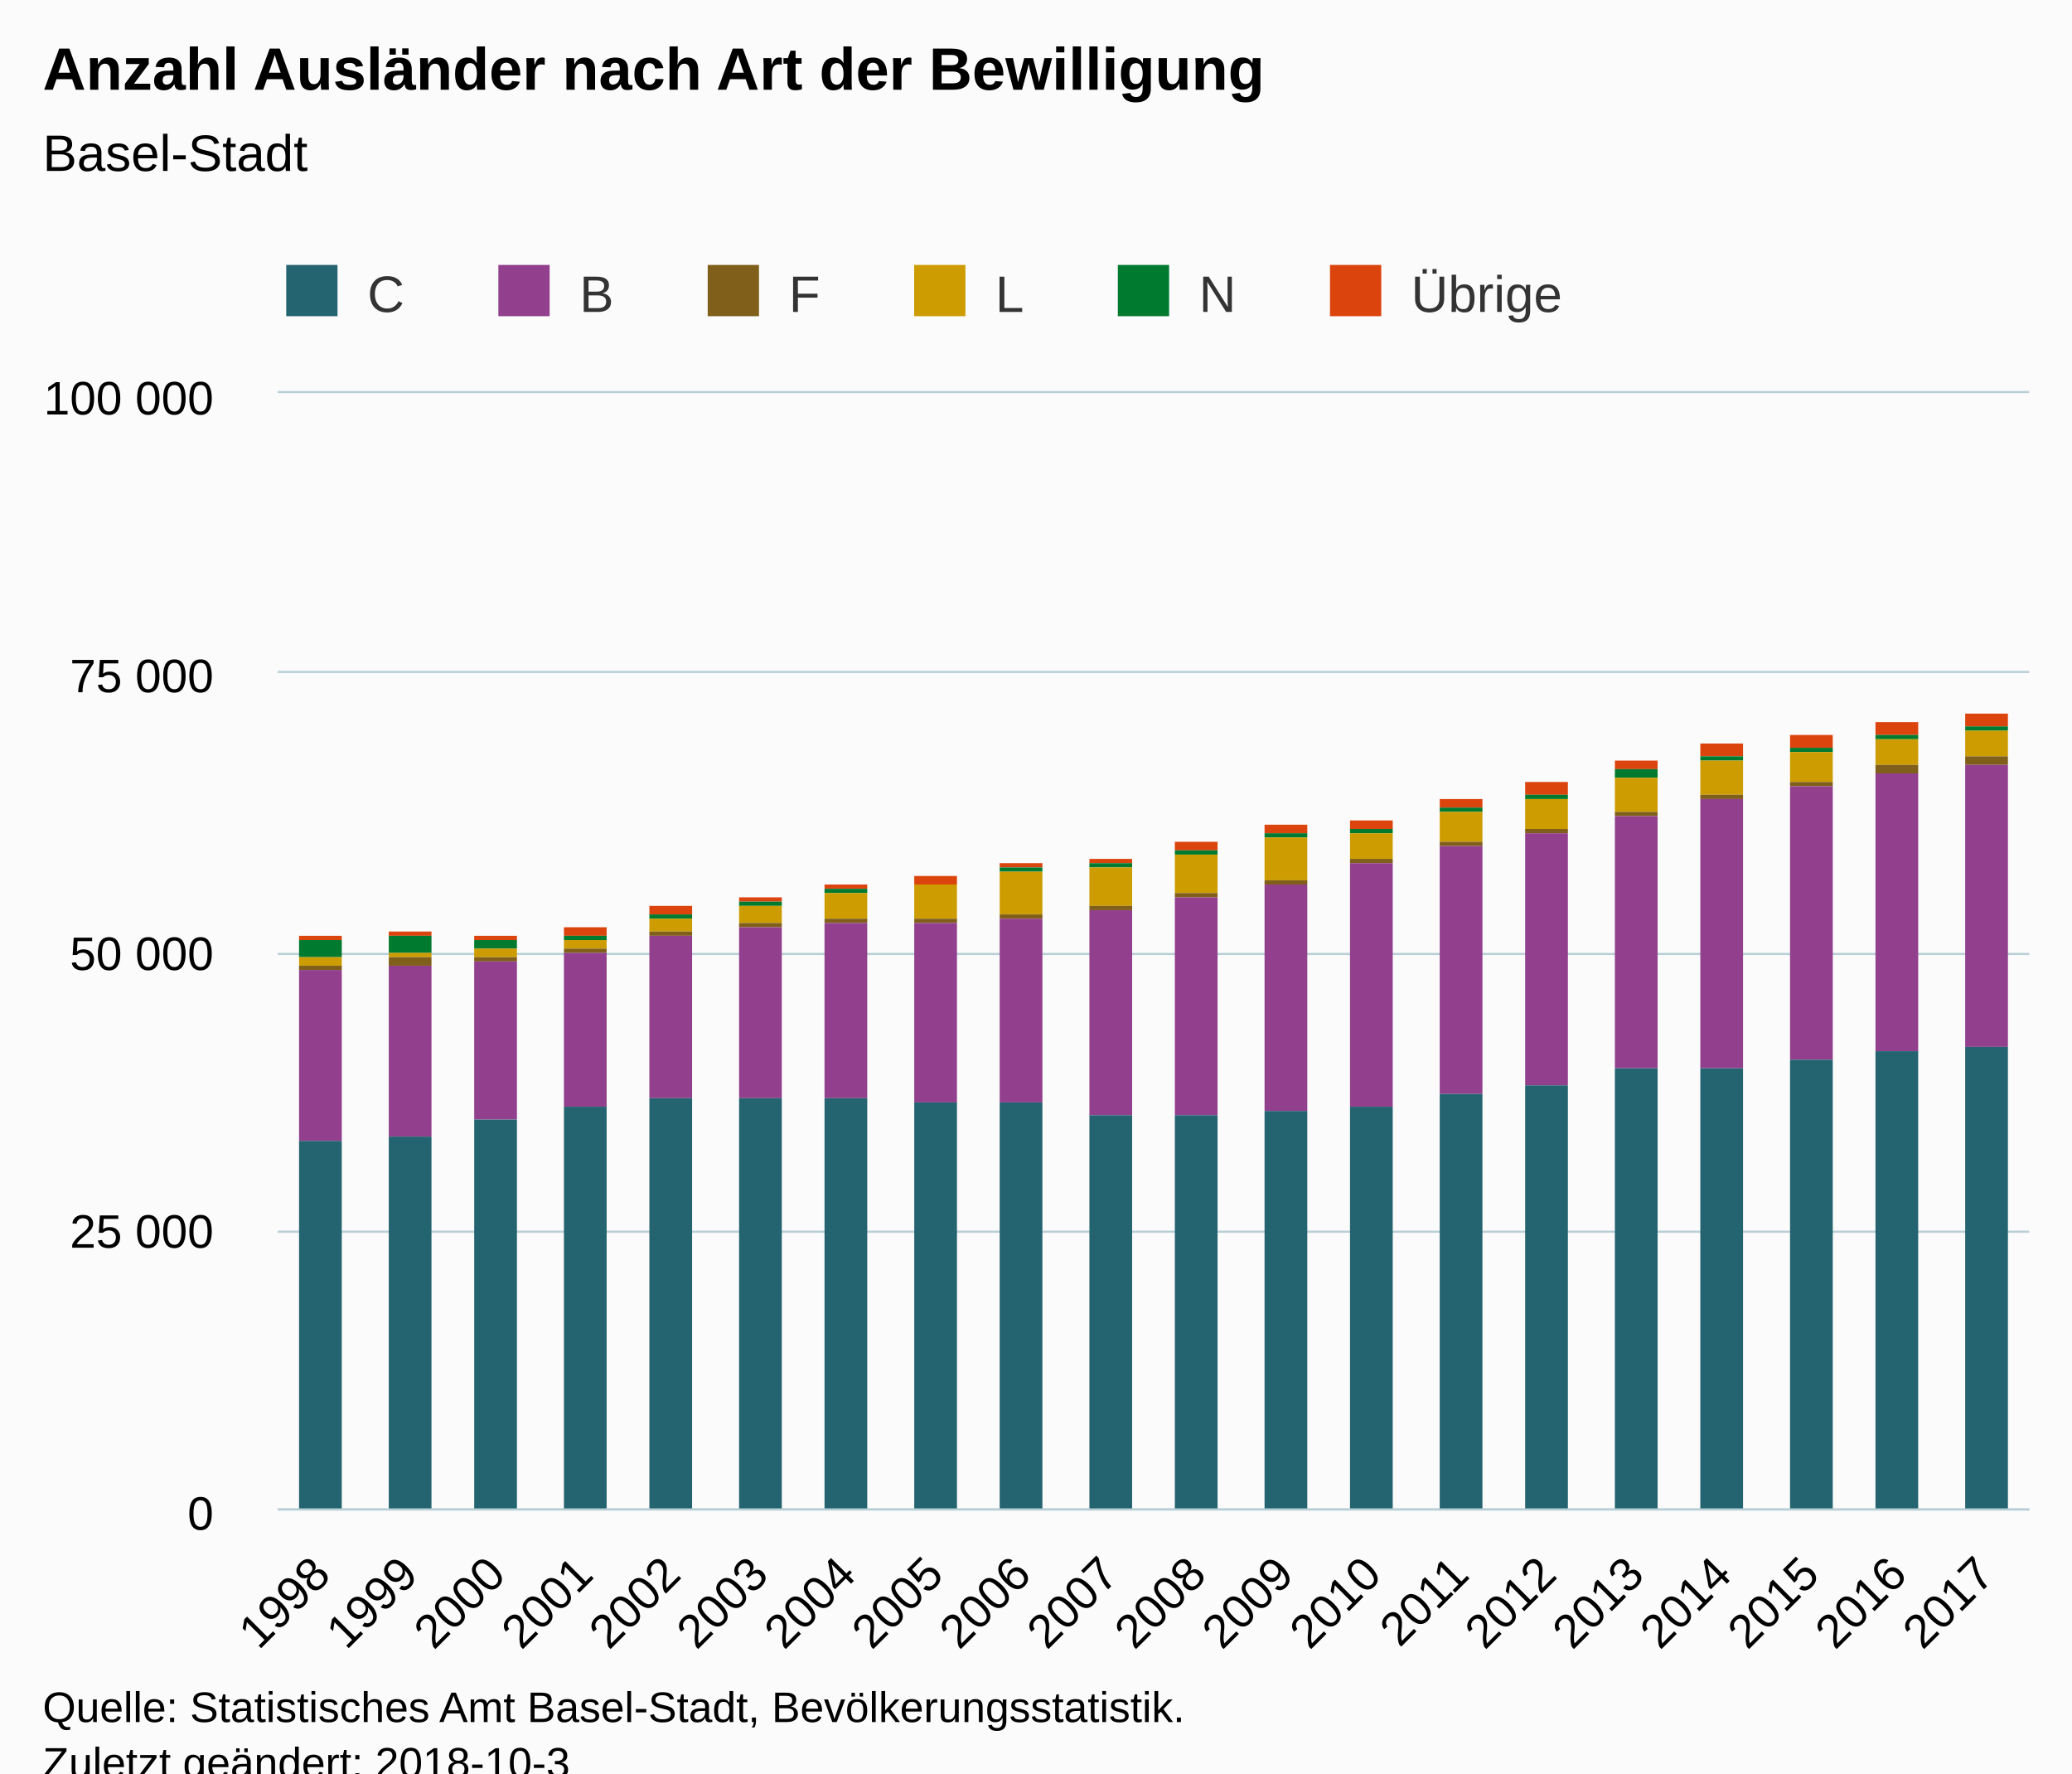
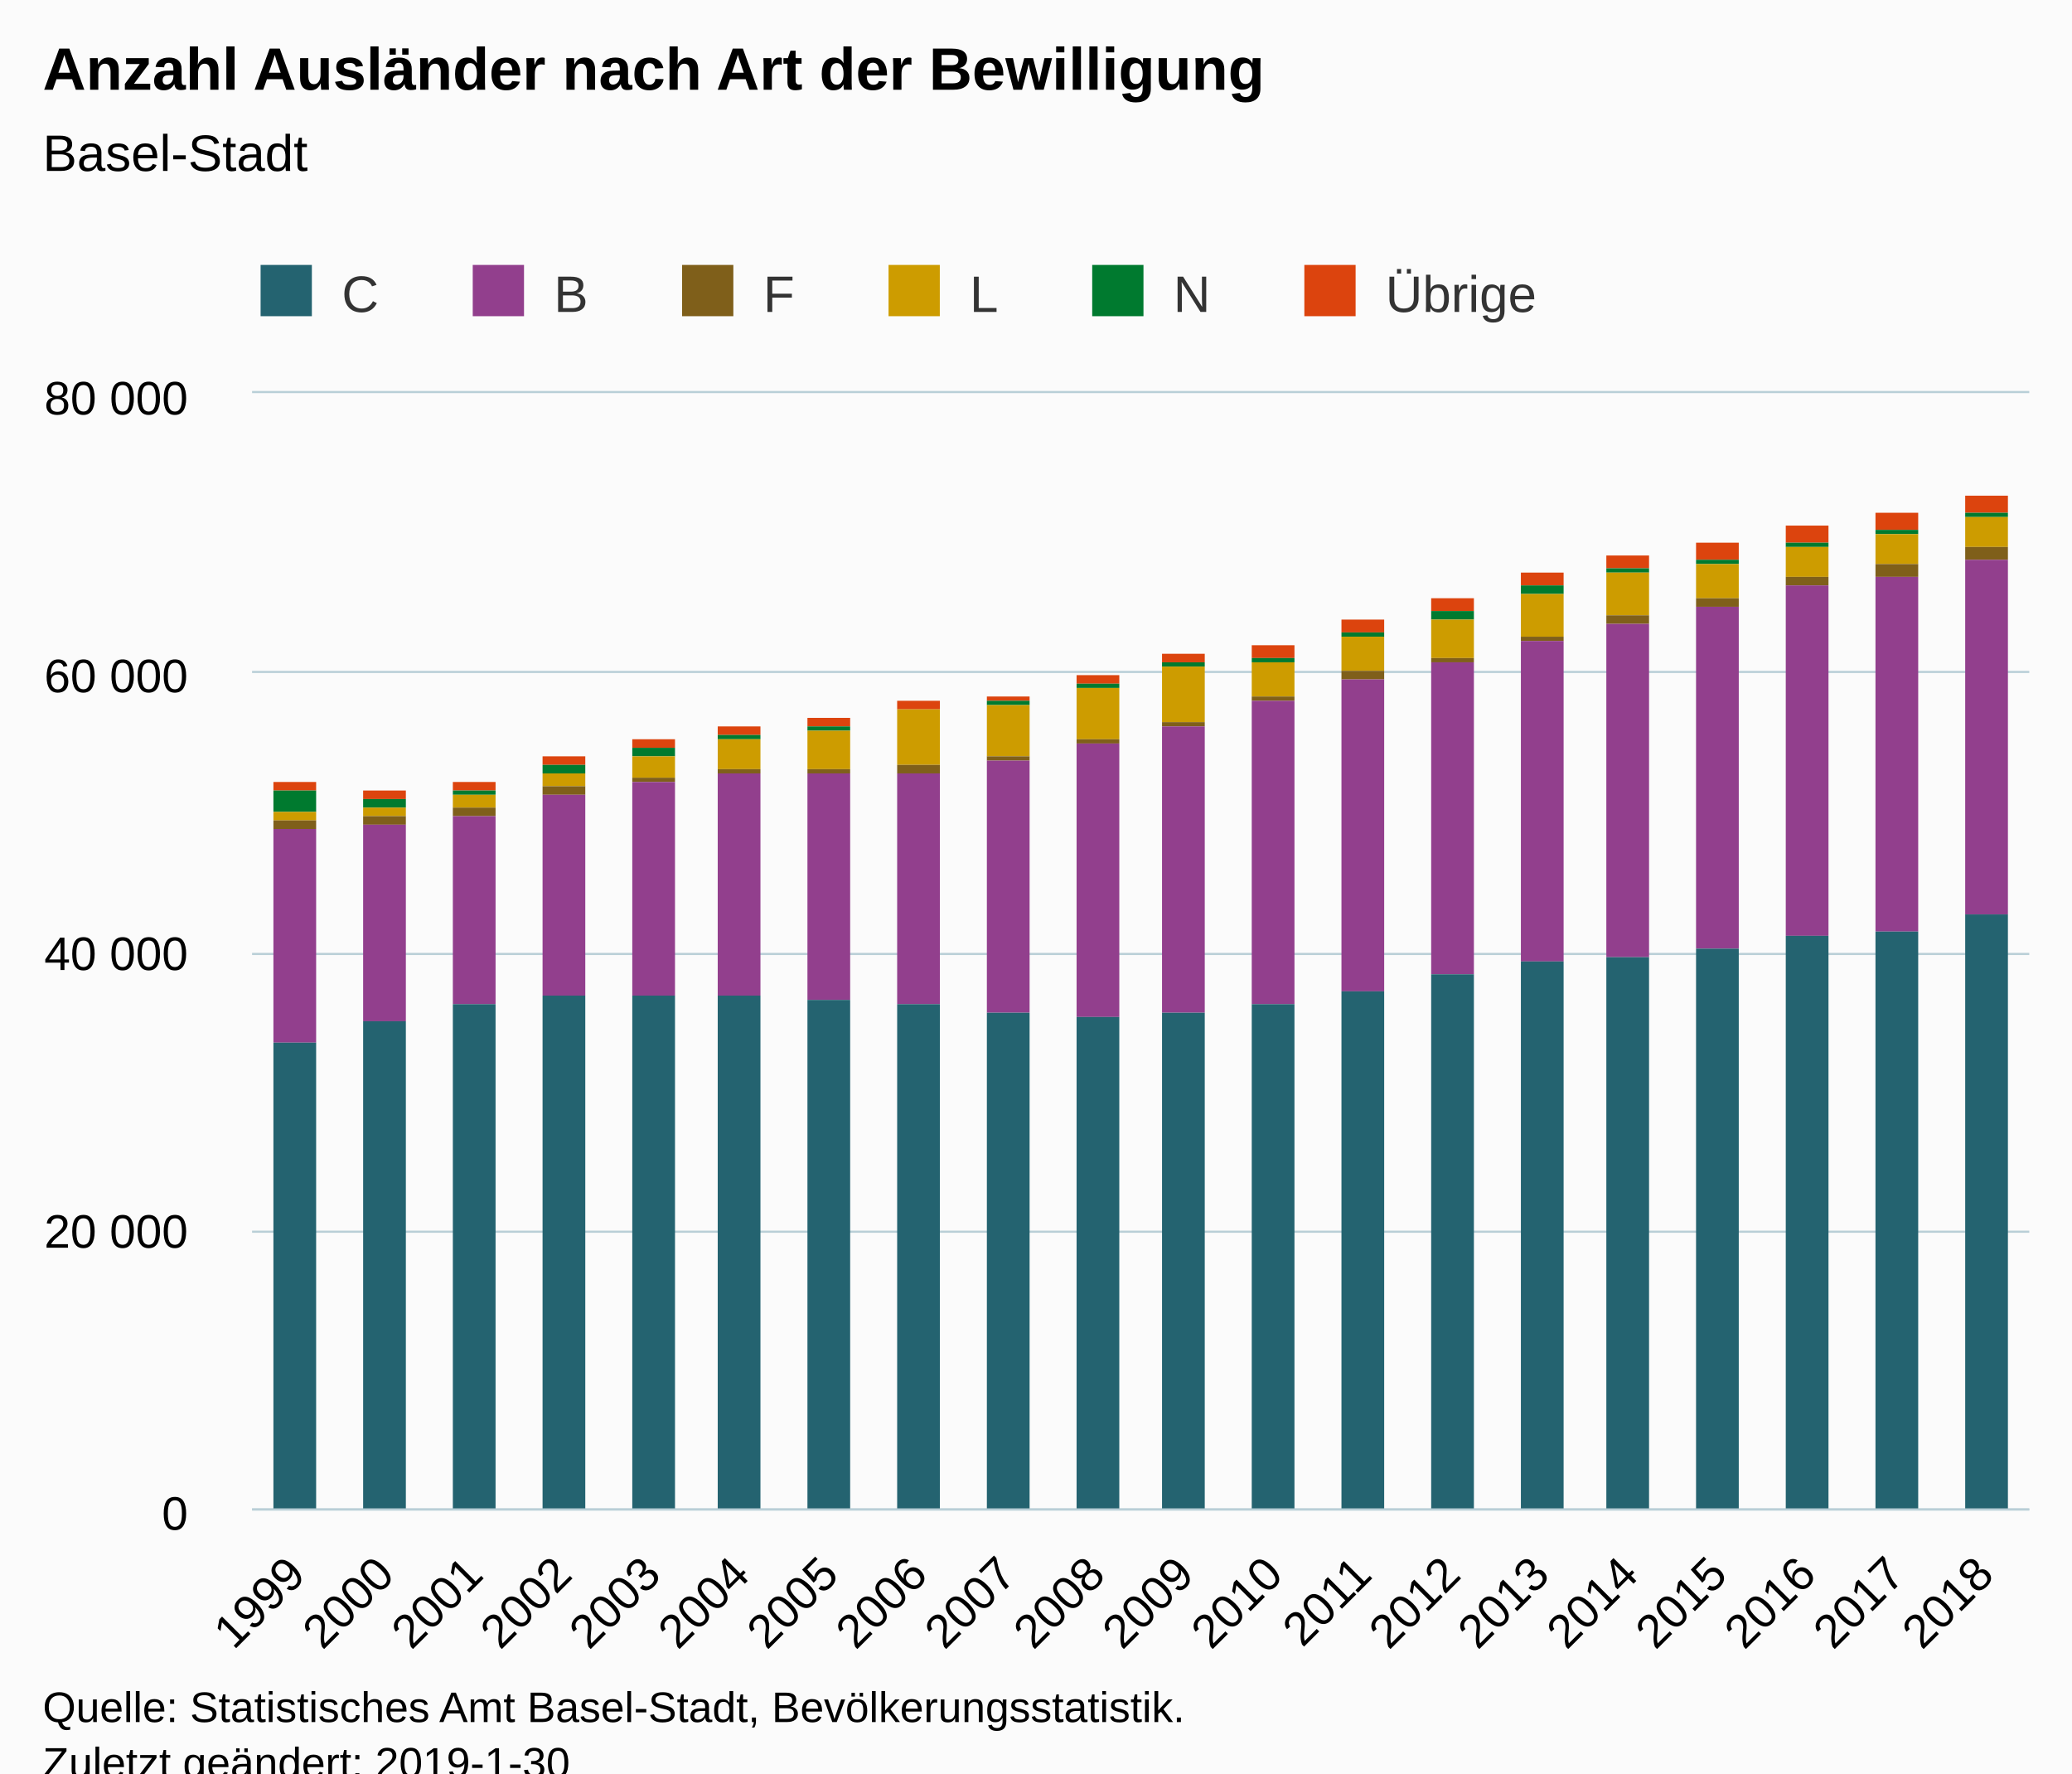
<svg xmlns="http://www.w3.org/2000/svg" version="1.1" class="highcharts-root" style="font-family:Arial;font-size:12px;" viewBox="0 0 485 415">
  <defs>
-     <clipPath id="highcharts-xt1wcqd-6">
-       <rect x="0" y="0" width="410" height="261" fill="none" />
+     <clipPath id="highcharts-1qlvgq1-6">
+       <rect x="0" y="0" width="416" height="261" fill="none" />
    </clipPath>
-     <clipPath id="highcharts-xt1wcqd-7">
-       <rect x="0" y="0" width="410" height="261" fill="none" />
+     <clipPath id="highcharts-1qlvgq1-7">
+       <rect x="0" y="0" width="416" height="261" fill="none" />
    </clipPath>
  </defs>
  <rect fill="#fbfbfb" class="highcharts-background" x="0" y="0" width="485" height="428" rx="0" ry="0" />
-   <rect fill="none" class="highcharts-plot-background" x="65" y="92" width="410" height="261" />
+   <rect fill="none" class="highcharts-plot-background" x="59" y="92" width="416" height="261" />
  <g class="highcharts-pane-group" data-z-index="0" />
  <g class="highcharts-grid highcharts-xaxis-grid " data-z-index="1">
-     <path fill="none" data-z-index="1" class="highcharts-grid-line" d="M 85.5 92 L 85.5 353" opacity="1" />
-     <path fill="none" data-z-index="1" class="highcharts-grid-line" d="M 105.5 92 L 105.5 353" opacity="1" />
-     <path fill="none" data-z-index="1" class="highcharts-grid-line" d="M 126.5 92 L 126.5 353" opacity="1" />
-     <path fill="none" data-z-index="1" class="highcharts-grid-line" d="M 146.5 92 L 146.5 353" opacity="1" />
-     <path fill="none" data-z-index="1" class="highcharts-grid-line" d="M 167.5 92 L 167.5 353" opacity="1" />
-     <path fill="none" data-z-index="1" class="highcharts-grid-line" d="M 187.5 92 L 187.5 353" opacity="1" />
-     <path fill="none" data-z-index="1" class="highcharts-grid-line" d="M 208.5 92 L 208.5 353" opacity="1" />
-     <path fill="none" data-z-index="1" class="highcharts-grid-line" d="M 228.5 92 L 228.5 353" opacity="1" />
-     <path fill="none" data-z-index="1" class="highcharts-grid-line" d="M 249.5 92 L 249.5 353" opacity="1" />
-     <path fill="none" data-z-index="1" class="highcharts-grid-line" d="M 269.5 92 L 269.5 353" opacity="1" />
-     <path fill="none" data-z-index="1" class="highcharts-grid-line" d="M 290.5 92 L 290.5 353" opacity="1" />
-     <path fill="none" data-z-index="1" class="highcharts-grid-line" d="M 310.5 92 L 310.5 353" opacity="1" />
-     <path fill="none" data-z-index="1" class="highcharts-grid-line" d="M 331.5 92 L 331.5 353" opacity="1" />
-     <path fill="none" data-z-index="1" class="highcharts-grid-line" d="M 351.5 92 L 351.5 353" opacity="1" />
-     <path fill="none" data-z-index="1" class="highcharts-grid-line" d="M 372.5 92 L 372.5 353" opacity="1" />
-     <path fill="none" data-z-index="1" class="highcharts-grid-line" d="M 392.5 92 L 392.5 353" opacity="1" />
-     <path fill="none" data-z-index="1" class="highcharts-grid-line" d="M 413.5 92 L 413.5 353" opacity="1" />
-     <path fill="none" data-z-index="1" class="highcharts-grid-line" d="M 433.5 92 L 433.5 353" opacity="1" />
-     <path fill="none" data-z-index="1" class="highcharts-grid-line" d="M 454.5 92 L 454.5 353" opacity="1" />
+     <path fill="none" data-z-index="1" class="highcharts-grid-line" d="M 79.5 92 L 79.5 353" opacity="1" />
+     <path fill="none" data-z-index="1" class="highcharts-grid-line" d="M 100.5 92 L 100.5 353" opacity="1" />
+     <path fill="none" data-z-index="1" class="highcharts-grid-line" d="M 120.5 92 L 120.5 353" opacity="1" />
+     <path fill="none" data-z-index="1" class="highcharts-grid-line" d="M 141.5 92 L 141.5 353" opacity="1" />
+     <path fill="none" data-z-index="1" class="highcharts-grid-line" d="M 162.5 92 L 162.5 353" opacity="1" />
+     <path fill="none" data-z-index="1" class="highcharts-grid-line" d="M 183.5 92 L 183.5 353" opacity="1" />
+     <path fill="none" data-z-index="1" class="highcharts-grid-line" d="M 204.5 92 L 204.5 353" opacity="1" />
+     <path fill="none" data-z-index="1" class="highcharts-grid-line" d="M 224.5 92 L 224.5 353" opacity="1" />
+     <path fill="none" data-z-index="1" class="highcharts-grid-line" d="M 245.5 92 L 245.5 353" opacity="1" />
+     <path fill="none" data-z-index="1" class="highcharts-grid-line" d="M 266.5 92 L 266.5 353" opacity="1" />
+     <path fill="none" data-z-index="1" class="highcharts-grid-line" d="M 287.5 92 L 287.5 353" opacity="1" />
+     <path fill="none" data-z-index="1" class="highcharts-grid-line" d="M 308.5 92 L 308.5 353" opacity="1" />
+     <path fill="none" data-z-index="1" class="highcharts-grid-line" d="M 328.5 92 L 328.5 353" opacity="1" />
+     <path fill="none" data-z-index="1" class="highcharts-grid-line" d="M 349.5 92 L 349.5 353" opacity="1" />
+     <path fill="none" data-z-index="1" class="highcharts-grid-line" d="M 370.5 92 L 370.5 353" opacity="1" />
+     <path fill="none" data-z-index="1" class="highcharts-grid-line" d="M 391.5 92 L 391.5 353" opacity="1" />
+     <path fill="none" data-z-index="1" class="highcharts-grid-line" d="M 412.5 92 L 412.5 353" opacity="1" />
+     <path fill="none" data-z-index="1" class="highcharts-grid-line" d="M 432.5 92 L 432.5 353" opacity="1" />
+     <path fill="none" data-z-index="1" class="highcharts-grid-line" d="M 453.5 92 L 453.5 353" opacity="1" />
    <path fill="none" data-z-index="1" class="highcharts-grid-line" d="M 474.5 92 L 474.5 353" opacity="1" />
-     <path fill="none" data-z-index="1" class="highcharts-grid-line" d="M 64.5 92 L 64.5 353" opacity="1" />
+     <path fill="none" data-z-index="1" class="highcharts-grid-line" d="M 58.5 92 L 58.5 353" opacity="1" />
  </g>
  <g class="highcharts-grid highcharts-yaxis-grid " data-z-index="1">
-     <path fill="none" stroke="#B9CFD7" stroke-width="0.5" data-z-index="1" class="highcharts-grid-line" d="M 65 353.25 L 475 353.25" opacity="1" />
-     <path fill="none" stroke="#B9CFD7" stroke-width="0.5" data-z-index="1" class="highcharts-grid-line" d="M 65 288.25 L 475 288.25" opacity="1" />
-     <path fill="none" stroke="#B9CFD7" stroke-width="0.5" data-z-index="1" class="highcharts-grid-line" d="M 65 223.25 L 475 223.25" opacity="1" />
-     <path fill="none" stroke="#B9CFD7" stroke-width="0.5" data-z-index="1" class="highcharts-grid-line" d="M 65 157.25 L 475 157.25" opacity="1" />
-     <path fill="none" stroke="#B9CFD7" stroke-width="0.5" data-z-index="1" class="highcharts-grid-line" d="M 65 91.75 L 475 91.75" opacity="1" />
-   </g>
-   <rect fill="none" class="highcharts-plot-border" data-z-index="1" x="65" y="92" width="410" height="261" />
+     <path fill="none" stroke="#B9CFD7" stroke-width="0.5" data-z-index="1" class="highcharts-grid-line" d="M 59 353.25 L 475 353.25" opacity="1" />
+     <path fill="none" stroke="#B9CFD7" stroke-width="0.5" data-z-index="1" class="highcharts-grid-line" d="M 59 288.25 L 475 288.25" opacity="1" />
+     <path fill="none" stroke="#B9CFD7" stroke-width="0.5" data-z-index="1" class="highcharts-grid-line" d="M 59 223.25 L 475 223.25" opacity="1" />
+     <path fill="none" stroke="#B9CFD7" stroke-width="0.5" data-z-index="1" class="highcharts-grid-line" d="M 59 157.25 L 475 157.25" opacity="1" />
+     <path fill="none" stroke="#B9CFD7" stroke-width="0.5" data-z-index="1" class="highcharts-grid-line" d="M 59 91.75 L 475 91.75" opacity="1" />
+   </g>
+   <rect fill="none" class="highcharts-plot-border" data-z-index="1" x="59" y="92" width="416" height="261" />
  <g class="highcharts-axis highcharts-xaxis " data-z-index="2">
-     <path fill="none" class="highcharts-axis-line" stroke="#B9CFD7" stroke-width="0.5" data-z-index="7" d="M 65 353.25 L 475 353.25" />
+     <path fill="none" class="highcharts-axis-line" stroke="#B9CFD7" stroke-width="0.5" data-z-index="7" d="M 59 353.25 L 475 353.25" />
  </g>
  <g class="highcharts-axis highcharts-yaxis " data-z-index="2">
-     <path fill="none" class="highcharts-axis-line" data-z-index="7" d="M 65 92 L 65 353" />
+     <path fill="none" class="highcharts-axis-line" data-z-index="7" d="M 59 92 L 59 353" />
  </g>
  <g class="highcharts-series-group" data-z-index="3">
-     <g data-z-index="0.1" class="highcharts-series highcharts-series-0 highcharts-column-series " transform="translate(65,92) scale(1 1)" clip-path="url(#highcharts-xt1wcqd-7)">
-       <rect x="5" y="127" width="10" height="1" fill="#DC440E" class="highcharts-point" />
-       <rect x="26" y="126" width="10" height="1" fill="#DC440E" class="highcharts-point" />
-       <rect x="46" y="127" width="10" height="1" fill="#DC440E" class="highcharts-point" />
-       <rect x="67" y="125" width="10" height="2" fill="#DC440E" class="highcharts-point" />
-       <rect x="87" y="120" width="10" height="2" fill="#DC440E" class="highcharts-point" />
-       <rect x="108" y="118" width="10" height="1" fill="#DC440E" class="highcharts-point" />
-       <rect x="128" y="115" width="10" height="1" fill="#DC440E" class="highcharts-point" />
-       <rect x="149" y="113" width="10" height="2" fill="#DC440E" class="highcharts-point" />
-       <rect x="169" y="110" width="10" height="1" fill="#DC440E" class="highcharts-point" />
-       <rect x="190" y="109" width="10" height="1" fill="#DC440E" class="highcharts-point" />
-       <rect x="210" y="105" width="10" height="2" fill="#DC440E" class="highcharts-point" />
-       <rect x="231" y="101" width="10" height="2" fill="#DC440E" class="highcharts-point" />
-       <rect x="251" y="100" width="10" height="2" fill="#DC440E" class="highcharts-point" />
-       <rect x="272" y="95" width="10" height="2" fill="#DC440E" class="highcharts-point" />
-       <rect x="292" y="91" width="10" height="3" fill="#DC440E" class="highcharts-point" />
-       <rect x="313" y="86" width="10" height="2" fill="#DC440E" class="highcharts-point" />
-       <rect x="333" y="82" width="10" height="3" fill="#DC440E" class="highcharts-point" />
-       <rect x="354" y="80" width="10" height="3" fill="#DC440E" class="highcharts-point" />
-       <rect x="374" y="77" width="10" height="3" fill="#DC440E" class="highcharts-point" />
-       <rect x="395" y="75" width="10" height="3" fill="#DC440E" class="highcharts-point" />
-     </g>
-     <g data-z-index="0.1" class="highcharts-markers highcharts-series-0 highcharts-column-series " transform="translate(65,92) scale(1 1)" clip-path="none" />
-     <g data-z-index="0.1" class="highcharts-series highcharts-series-1 highcharts-column-series " transform="translate(65,92) scale(1 1)" clip-path="url(#highcharts-xt1wcqd-7)">
-       <rect x="5" y="128" width="10" height="4" fill="#007A2F" class="highcharts-point" />
-       <rect x="26" y="127" width="10" height="4" fill="#007A2F" class="highcharts-point" />
-       <rect x="46" y="128" width="10" height="2" fill="#007A2F" class="highcharts-point" />
-       <rect x="67" y="127" width="10" height="1" fill="#007A2F" class="highcharts-point" />
-       <rect x="87" y="122" width="10" height="1" fill="#007A2F" class="highcharts-point" />
-       <rect x="108" y="119" width="10" height="1" fill="#007A2F" class="highcharts-point" />
-       <rect x="128" y="116" width="10" height="1" fill="#007A2F" class="highcharts-point" />
-       <rect x="149" y="115" width="10" height="0" fill="#007A2F" class="highcharts-point" />
-       <rect x="169" y="111" width="10" height="1" fill="#007A2F" class="highcharts-point" />
-       <rect x="190" y="110" width="10" height="1" fill="#007A2F" class="highcharts-point" />
-       <rect x="210" y="107" width="10" height="1" fill="#007A2F" class="highcharts-point" />
-       <rect x="231" y="103" width="10" height="1" fill="#007A2F" class="highcharts-point" />
-       <rect x="251" y="102" width="10" height="1" fill="#007A2F" class="highcharts-point" />
-       <rect x="272" y="97" width="10" height="1" fill="#007A2F" class="highcharts-point" />
-       <rect x="292" y="94" width="10" height="1" fill="#007A2F" class="highcharts-point" />
-       <rect x="313" y="88" width="10" height="2" fill="#007A2F" class="highcharts-point" />
-       <rect x="333" y="85" width="10" height="1" fill="#007A2F" class="highcharts-point" />
-       <rect x="354" y="83" width="10" height="1" fill="#007A2F" class="highcharts-point" />
-       <rect x="374" y="80" width="10" height="1" fill="#007A2F" class="highcharts-point" />
-       <rect x="395" y="78" width="10" height="1" fill="#007A2F" class="highcharts-point" />
-     </g>
-     <g data-z-index="0.1" class="highcharts-markers highcharts-series-1 highcharts-column-series " transform="translate(65,92) scale(1 1)" clip-path="none" />
-     <g data-z-index="0.1" class="highcharts-series highcharts-series-2 highcharts-column-series " transform="translate(65,92) scale(1 1)" clip-path="url(#highcharts-xt1wcqd-7)">
-       <rect x="5" y="132" width="10" height="2" fill="#CD9C00" class="highcharts-point" />
-       <rect x="26" y="131" width="10" height="1" fill="#CD9C00" class="highcharts-point" />
-       <rect x="46" y="130" width="10" height="2" fill="#CD9C00" class="highcharts-point" />
-       <rect x="67" y="128" width="10" height="2" fill="#CD9C00" class="highcharts-point" />
-       <rect x="87" y="123" width="10" height="3" fill="#CD9C00" class="highcharts-point" />
-       <rect x="108" y="120" width="10" height="4" fill="#CD9C00" class="highcharts-point" />
-       <rect x="128" y="117" width="10" height="6" fill="#CD9C00" class="highcharts-point" />
-       <rect x="149" y="115" width="10" height="8" fill="#CD9C00" class="highcharts-point" />
-       <rect x="169" y="112" width="10" height="10" fill="#CD9C00" class="highcharts-point" />
-       <rect x="190" y="111" width="10" height="9" fill="#CD9C00" class="highcharts-point" />
-       <rect x="210" y="108" width="10" height="9" fill="#CD9C00" class="highcharts-point" />
-       <rect x="231" y="104" width="10" height="10" fill="#CD9C00" class="highcharts-point" />
-       <rect x="251" y="103" width="10" height="6" fill="#CD9C00" class="highcharts-point" />
-       <rect x="272" y="98" width="10" height="7" fill="#CD9C00" class="highcharts-point" />
-       <rect x="292" y="95" width="10" height="7" fill="#CD9C00" class="highcharts-point" />
-       <rect x="313" y="90" width="10" height="8" fill="#CD9C00" class="highcharts-point" />
-       <rect x="333" y="86" width="10" height="8" fill="#CD9C00" class="highcharts-point" />
-       <rect x="354" y="84" width="10" height="7" fill="#CD9C00" class="highcharts-point" />
-       <rect x="374" y="81" width="10" height="6" fill="#CD9C00" class="highcharts-point" />
-       <rect x="395" y="79" width="10" height="6" fill="#CD9C00" class="highcharts-point" />
-     </g>
-     <g data-z-index="0.1" class="highcharts-markers highcharts-series-2 highcharts-column-series " transform="translate(65,92) scale(1 1)" clip-path="none" />
-     <g data-z-index="0.1" class="highcharts-series highcharts-series-3 highcharts-column-series " transform="translate(65,92) scale(1 1)" clip-path="url(#highcharts-xt1wcqd-7)">
-       <rect x="5" y="134" width="10" height="1" fill="#7F5F1A" class="highcharts-point" />
-       <rect x="26" y="132" width="10" height="2" fill="#7F5F1A" class="highcharts-point" />
-       <rect x="46" y="132" width="10" height="1" fill="#7F5F1A" class="highcharts-point" />
-       <rect x="67" y="130" width="10" height="1" fill="#7F5F1A" class="highcharts-point" />
-       <rect x="87" y="126" width="10" height="1" fill="#7F5F1A" class="highcharts-point" />
-       <rect x="108" y="124" width="10" height="1" fill="#7F5F1A" class="highcharts-point" />
-       <rect x="128" y="123" width="10" height="1" fill="#7F5F1A" class="highcharts-point" />
-       <rect x="149" y="123" width="10" height="1" fill="#7F5F1A" class="highcharts-point" />
-       <rect x="169" y="122" width="10" height="1" fill="#7F5F1A" class="highcharts-point" />
-       <rect x="190" y="120" width="10" height="1" fill="#7F5F1A" class="highcharts-point" />
-       <rect x="210" y="117" width="10" height="1" fill="#7F5F1A" class="highcharts-point" />
-       <rect x="231" y="114" width="10" height="1" fill="#7F5F1A" class="highcharts-point" />
-       <rect x="251" y="109" width="10" height="1" fill="#7F5F1A" class="highcharts-point" />
-       <rect x="272" y="105" width="10" height="1" fill="#7F5F1A" class="highcharts-point" />
-       <rect x="292" y="102" width="10" height="1" fill="#7F5F1A" class="highcharts-point" />
-       <rect x="313" y="98" width="10" height="1" fill="#7F5F1A" class="highcharts-point" />
-       <rect x="333" y="94" width="10" height="1" fill="#7F5F1A" class="highcharts-point" />
-       <rect x="354" y="91" width="10" height="1" fill="#7F5F1A" class="highcharts-point" />
-       <rect x="374" y="87" width="10" height="2" fill="#7F5F1A" class="highcharts-point" />
-       <rect x="395" y="85" width="10" height="2" fill="#7F5F1A" class="highcharts-point" />
-     </g>
-     <g data-z-index="0.1" class="highcharts-markers highcharts-series-3 highcharts-column-series " transform="translate(65,92) scale(1 1)" clip-path="none" />
-     <g data-z-index="0.1" class="highcharts-series highcharts-series-4 highcharts-column-series " transform="translate(65,92) scale(1 1)" clip-path="url(#highcharts-xt1wcqd-7)">
-       <rect x="5" y="135" width="10" height="40" fill="#923F8D" class="highcharts-point" />
-       <rect x="26" y="134" width="10" height="40" fill="#923F8D" class="highcharts-point" />
-       <rect x="46" y="133" width="10" height="37" fill="#923F8D" class="highcharts-point" />
-       <rect x="67" y="131" width="10" height="36" fill="#923F8D" class="highcharts-point" />
-       <rect x="87" y="127" width="10" height="38" fill="#923F8D" class="highcharts-point" />
-       <rect x="108" y="125" width="10" height="40" fill="#923F8D" class="highcharts-point" />
-       <rect x="128" y="124" width="10" height="41" fill="#923F8D" class="highcharts-point" />
-       <rect x="149" y="124" width="10" height="42" fill="#923F8D" class="highcharts-point" />
-       <rect x="169" y="123" width="10" height="43" fill="#923F8D" class="highcharts-point" />
-       <rect x="190" y="121" width="10" height="48" fill="#923F8D" class="highcharts-point" />
-       <rect x="210" y="118" width="10" height="51" fill="#923F8D" class="highcharts-point" />
-       <rect x="231" y="115" width="10" height="53" fill="#923F8D" class="highcharts-point" />
-       <rect x="251" y="110" width="10" height="57" fill="#923F8D" class="highcharts-point" />
-       <rect x="272" y="106" width="10" height="58" fill="#923F8D" class="highcharts-point" />
-       <rect x="292" y="103" width="10" height="59" fill="#923F8D" class="highcharts-point" />
-       <rect x="313" y="99" width="10" height="59" fill="#923F8D" class="highcharts-point" />
-       <rect x="333" y="95" width="10" height="63" fill="#923F8D" class="highcharts-point" />
-       <rect x="354" y="92" width="10" height="64" fill="#923F8D" class="highcharts-point" />
-       <rect x="374" y="89" width="10" height="65" fill="#923F8D" class="highcharts-point" />
-       <rect x="395" y="87" width="10" height="66" fill="#923F8D" class="highcharts-point" />
-     </g>
-     <g data-z-index="0.1" class="highcharts-markers highcharts-series-4 highcharts-column-series " transform="translate(65,92) scale(1 1)" clip-path="none" />
-     <g data-z-index="0.1" class="highcharts-series highcharts-series-5 highcharts-column-series " transform="translate(65,92) scale(1 1)" clip-path="url(#highcharts-xt1wcqd-7)">
-       <rect x="5" y="175" width="10" height="87" fill="#246370" class="highcharts-point" />
-       <rect x="26" y="174" width="10" height="88" fill="#246370" class="highcharts-point" />
-       <rect x="46" y="170" width="10" height="92" fill="#246370" class="highcharts-point" />
-       <rect x="67" y="167" width="10" height="95" fill="#246370" class="highcharts-point" />
-       <rect x="87" y="165" width="10" height="97" fill="#246370" class="highcharts-point" />
-       <rect x="108" y="165" width="10" height="97" fill="#246370" class="highcharts-point" />
-       <rect x="128" y="165" width="10" height="97" fill="#246370" class="highcharts-point" />
-       <rect x="149" y="166" width="10" height="96" fill="#246370" class="highcharts-point" />
-       <rect x="169" y="166" width="10" height="96" fill="#246370" class="highcharts-point" />
-       <rect x="190" y="169" width="10" height="93" fill="#246370" class="highcharts-point" />
-       <rect x="210" y="169" width="10" height="93" fill="#246370" class="highcharts-point" />
-       <rect x="231" y="168" width="10" height="94" fill="#246370" class="highcharts-point" />
-       <rect x="251" y="167" width="10" height="95" fill="#246370" class="highcharts-point" />
-       <rect x="272" y="164" width="10" height="98" fill="#246370" class="highcharts-point" />
-       <rect x="292" y="162" width="10" height="100" fill="#246370" class="highcharts-point" />
-       <rect x="313" y="158" width="10" height="104" fill="#246370" class="highcharts-point" />
-       <rect x="333" y="158" width="10" height="104" fill="#246370" class="highcharts-point" />
-       <rect x="354" y="156" width="10" height="106" fill="#246370" class="highcharts-point" />
-       <rect x="374" y="154" width="10" height="108" fill="#246370" class="highcharts-point" />
-       <rect x="395" y="153" width="10" height="109" fill="#246370" class="highcharts-point" />
-     </g>
-     <g data-z-index="0.1" class="highcharts-markers highcharts-series-5 highcharts-column-series " transform="translate(65,92) scale(1 1)" clip-path="none" />
+     <g data-z-index="0.1" class="highcharts-series highcharts-series-0 highcharts-column-series " transform="translate(59,92) scale(1 1)" clip-path="url(#highcharts-1qlvgq1-7)">
+       <rect x="5" y="91" width="10" height="2" fill="#DC440E" class="highcharts-point" />
+       <rect x="26" y="93" width="10" height="2" fill="#DC440E" class="highcharts-point" />
+       <rect x="47" y="91" width="10" height="2" fill="#DC440E" class="highcharts-point" />
+       <rect x="68" y="85" width="10" height="2" fill="#DC440E" class="highcharts-point" />
+       <rect x="89" y="81" width="10" height="2" fill="#DC440E" class="highcharts-point" />
+       <rect x="109" y="78" width="10" height="2" fill="#DC440E" class="highcharts-point" />
+       <rect x="130" y="76" width="10" height="2" fill="#DC440E" class="highcharts-point" />
+       <rect x="151" y="72" width="10" height="2" fill="#DC440E" class="highcharts-point" />
+       <rect x="172" y="71" width="10" height="1" fill="#DC440E" class="highcharts-point" />
+       <rect x="193" y="66" width="10" height="2" fill="#DC440E" class="highcharts-point" />
+       <rect x="213" y="61" width="10" height="2" fill="#DC440E" class="highcharts-point" />
+       <rect x="234" y="59" width="10" height="3" fill="#DC440E" class="highcharts-point" />
+       <rect x="255" y="53" width="10" height="3" fill="#DC440E" class="highcharts-point" />
+       <rect x="276" y="48" width="10" height="3" fill="#DC440E" class="highcharts-point" />
+       <rect x="297" y="42" width="10" height="3" fill="#DC440E" class="highcharts-point" />
+       <rect x="317" y="38" width="10" height="3" fill="#DC440E" class="highcharts-point" />
+       <rect x="338" y="35" width="10" height="4" fill="#DC440E" class="highcharts-point" />
+       <rect x="359" y="31" width="10" height="4" fill="#DC440E" class="highcharts-point" />
+       <rect x="380" y="28" width="10" height="4" fill="#DC440E" class="highcharts-point" />
+       <rect x="401" y="24" width="10" height="4" fill="#DC440E" class="highcharts-point" />
+     </g>
+     <g data-z-index="0.1" class="highcharts-markers highcharts-series-0 highcharts-column-series " transform="translate(59,92) scale(1 1)" clip-path="none" />
+     <g data-z-index="0.1" class="highcharts-series highcharts-series-1 highcharts-column-series " transform="translate(59,92) scale(1 1)" clip-path="url(#highcharts-1qlvgq1-7)">
+       <rect x="5" y="93" width="10" height="5" fill="#007A2F" class="highcharts-point" />
+       <rect x="26" y="95" width="10" height="2" fill="#007A2F" class="highcharts-point" />
+       <rect x="47" y="93" width="10" height="1" fill="#007A2F" class="highcharts-point" />
+       <rect x="68" y="87" width="10" height="2" fill="#007A2F" class="highcharts-point" />
+       <rect x="89" y="83" width="10" height="2" fill="#007A2F" class="highcharts-point" />
+       <rect x="109" y="80" width="10" height="1" fill="#007A2F" class="highcharts-point" />
+       <rect x="130" y="78" width="10" height="1" fill="#007A2F" class="highcharts-point" />
+       <rect x="151" y="74" width="10" height="0" fill="#007A2F" class="highcharts-point" />
+       <rect x="172" y="72" width="10" height="1" fill="#007A2F" class="highcharts-point" />
+       <rect x="193" y="68" width="10" height="1" fill="#007A2F" class="highcharts-point" />
+       <rect x="213" y="63" width="10" height="1" fill="#007A2F" class="highcharts-point" />
+       <rect x="234" y="62" width="10" height="1" fill="#007A2F" class="highcharts-point" />
+       <rect x="255" y="56" width="10" height="1" fill="#007A2F" class="highcharts-point" />
+       <rect x="276" y="51" width="10" height="2" fill="#007A2F" class="highcharts-point" />
+       <rect x="297" y="45" width="10" height="2" fill="#007A2F" class="highcharts-point" />
+       <rect x="317" y="41" width="10" height="1" fill="#007A2F" class="highcharts-point" />
+       <rect x="338" y="39" width="10" height="1" fill="#007A2F" class="highcharts-point" />
+       <rect x="359" y="35" width="10" height="1" fill="#007A2F" class="highcharts-point" />
+       <rect x="380" y="32" width="10" height="1" fill="#007A2F" class="highcharts-point" />
+       <rect x="401" y="28" width="10" height="1" fill="#007A2F" class="highcharts-point" />
+     </g>
+     <g data-z-index="0.1" class="highcharts-markers highcharts-series-1 highcharts-column-series " transform="translate(59,92) scale(1 1)" clip-path="none" />
+     <g data-z-index="0.1" class="highcharts-series highcharts-series-2 highcharts-column-series " transform="translate(59,92) scale(1 1)" clip-path="url(#highcharts-1qlvgq1-7)">
+       <rect x="5" y="98" width="10" height="2" fill="#CD9C00" class="highcharts-point" />
+       <rect x="26" y="97" width="10" height="2" fill="#CD9C00" class="highcharts-point" />
+       <rect x="47" y="94" width="10" height="3" fill="#CD9C00" class="highcharts-point" />
+       <rect x="68" y="89" width="10" height="3" fill="#CD9C00" class="highcharts-point" />
+       <rect x="89" y="85" width="10" height="5" fill="#CD9C00" class="highcharts-point" />
+       <rect x="109" y="81" width="10" height="7" fill="#CD9C00" class="highcharts-point" />
+       <rect x="130" y="79" width="10" height="9" fill="#CD9C00" class="highcharts-point" />
+       <rect x="151" y="74" width="10" height="13" fill="#CD9C00" class="highcharts-point" />
+       <rect x="172" y="73" width="10" height="12" fill="#CD9C00" class="highcharts-point" />
+       <rect x="193" y="69" width="10" height="12" fill="#CD9C00" class="highcharts-point" />
+       <rect x="213" y="64" width="10" height="13" fill="#CD9C00" class="highcharts-point" />
+       <rect x="234" y="63" width="10" height="8" fill="#CD9C00" class="highcharts-point" />
+       <rect x="255" y="57" width="10" height="8" fill="#CD9C00" class="highcharts-point" />
+       <rect x="276" y="53" width="10" height="9" fill="#CD9C00" class="highcharts-point" />
+       <rect x="297" y="47" width="10" height="10" fill="#CD9C00" class="highcharts-point" />
+       <rect x="317" y="42" width="10" height="10" fill="#CD9C00" class="highcharts-point" />
+       <rect x="338" y="40" width="10" height="8" fill="#CD9C00" class="highcharts-point" />
+       <rect x="359" y="36" width="10" height="7" fill="#CD9C00" class="highcharts-point" />
+       <rect x="380" y="33" width="10" height="7" fill="#CD9C00" class="highcharts-point" />
+       <rect x="401" y="29" width="10" height="7" fill="#CD9C00" class="highcharts-point" />
+     </g>
+     <g data-z-index="0.1" class="highcharts-markers highcharts-series-2 highcharts-column-series " transform="translate(59,92) scale(1 1)" clip-path="none" />
+     <g data-z-index="0.1" class="highcharts-series highcharts-series-3 highcharts-column-series " transform="translate(59,92) scale(1 1)" clip-path="url(#highcharts-1qlvgq1-7)">
+       <rect x="5" y="100" width="10" height="2" fill="#7F5F1A" class="highcharts-point" />
+       <rect x="26" y="99" width="10" height="2" fill="#7F5F1A" class="highcharts-point" />
+       <rect x="47" y="97" width="10" height="2" fill="#7F5F1A" class="highcharts-point" />
+       <rect x="68" y="92" width="10" height="2" fill="#7F5F1A" class="highcharts-point" />
+       <rect x="89" y="90" width="10" height="1" fill="#7F5F1A" class="highcharts-point" />
+       <rect x="109" y="88" width="10" height="1" fill="#7F5F1A" class="highcharts-point" />
+       <rect x="130" y="88" width="10" height="1" fill="#7F5F1A" class="highcharts-point" />
+       <rect x="151" y="87" width="10" height="2" fill="#7F5F1A" class="highcharts-point" />
+       <rect x="172" y="85" width="10" height="1" fill="#7F5F1A" class="highcharts-point" />
+       <rect x="193" y="81" width="10" height="1" fill="#7F5F1A" class="highcharts-point" />
+       <rect x="213" y="77" width="10" height="1" fill="#7F5F1A" class="highcharts-point" />
+       <rect x="234" y="71" width="10" height="1" fill="#7F5F1A" class="highcharts-point" />
+       <rect x="255" y="65" width="10" height="2" fill="#7F5F1A" class="highcharts-point" />
+       <rect x="276" y="62" width="10" height="1" fill="#7F5F1A" class="highcharts-point" />
+       <rect x="297" y="57" width="10" height="1" fill="#7F5F1A" class="highcharts-point" />
+       <rect x="317" y="52" width="10" height="2" fill="#7F5F1A" class="highcharts-point" />
+       <rect x="338" y="48" width="10" height="2" fill="#7F5F1A" class="highcharts-point" />
+       <rect x="359" y="43" width="10" height="2" fill="#7F5F1A" class="highcharts-point" />
+       <rect x="380" y="40" width="10" height="3" fill="#7F5F1A" class="highcharts-point" />
+       <rect x="401" y="36" width="10" height="3" fill="#7F5F1A" class="highcharts-point" />
+     </g>
+     <g data-z-index="0.1" class="highcharts-markers highcharts-series-3 highcharts-column-series " transform="translate(59,92) scale(1 1)" clip-path="none" />
+     <g data-z-index="0.1" class="highcharts-series highcharts-series-4 highcharts-column-series " transform="translate(59,92) scale(1 1)" clip-path="url(#highcharts-1qlvgq1-7)">
+       <rect x="5" y="102" width="10" height="50" fill="#923F8D" class="highcharts-point" />
+       <rect x="26" y="101" width="10" height="46" fill="#923F8D" class="highcharts-point" />
+       <rect x="47" y="99" width="10" height="44" fill="#923F8D" class="highcharts-point" />
+       <rect x="68" y="94" width="10" height="47" fill="#923F8D" class="highcharts-point" />
+       <rect x="89" y="91" width="10" height="50" fill="#923F8D" class="highcharts-point" />
+       <rect x="109" y="89" width="10" height="52" fill="#923F8D" class="highcharts-point" />
+       <rect x="130" y="89" width="10" height="53" fill="#923F8D" class="highcharts-point" />
+       <rect x="151" y="89" width="10" height="54" fill="#923F8D" class="highcharts-point" />
+       <rect x="172" y="86" width="10" height="59" fill="#923F8D" class="highcharts-point" />
+       <rect x="193" y="82" width="10" height="64" fill="#923F8D" class="highcharts-point" />
+       <rect x="213" y="78" width="10" height="67" fill="#923F8D" class="highcharts-point" />
+       <rect x="234" y="72" width="10" height="71" fill="#923F8D" class="highcharts-point" />
+       <rect x="255" y="67" width="10" height="73" fill="#923F8D" class="highcharts-point" />
+       <rect x="276" y="63" width="10" height="73" fill="#923F8D" class="highcharts-point" />
+       <rect x="297" y="58" width="10" height="75" fill="#923F8D" class="highcharts-point" />
+       <rect x="317" y="54" width="10" height="78" fill="#923F8D" class="highcharts-point" />
+       <rect x="338" y="50" width="10" height="80" fill="#923F8D" class="highcharts-point" />
+       <rect x="359" y="45" width="10" height="82" fill="#923F8D" class="highcharts-point" />
+       <rect x="380" y="43" width="10" height="83" fill="#923F8D" class="highcharts-point" />
+       <rect x="401" y="39" width="10" height="83" fill="#923F8D" class="highcharts-point" />
+     </g>
+     <g data-z-index="0.1" class="highcharts-markers highcharts-series-4 highcharts-column-series " transform="translate(59,92) scale(1 1)" clip-path="none" />
+     <g data-z-index="0.1" class="highcharts-series highcharts-series-5 highcharts-column-series " transform="translate(59,92) scale(1 1)" clip-path="url(#highcharts-1qlvgq1-7)">
+       <rect x="5" y="152" width="10" height="110" fill="#246370" class="highcharts-point" />
+       <rect x="26" y="147" width="10" height="115" fill="#246370" class="highcharts-point" />
+       <rect x="47" y="143" width="10" height="119" fill="#246370" class="highcharts-point" />
+       <rect x="68" y="141" width="10" height="121" fill="#246370" class="highcharts-point" />
+       <rect x="89" y="141" width="10" height="121" fill="#246370" class="highcharts-point" />
+       <rect x="109" y="141" width="10" height="121" fill="#246370" class="highcharts-point" />
+       <rect x="130" y="142" width="10" height="120" fill="#246370" class="highcharts-point" />
+       <rect x="151" y="143" width="10" height="119" fill="#246370" class="highcharts-point" />
+       <rect x="172" y="145" width="10" height="117" fill="#246370" class="highcharts-point" />
+       <rect x="193" y="146" width="10" height="116" fill="#246370" class="highcharts-point" />
+       <rect x="213" y="145" width="10" height="117" fill="#246370" class="highcharts-point" />
+       <rect x="234" y="143" width="10" height="119" fill="#246370" class="highcharts-point" />
+       <rect x="255" y="140" width="10" height="122" fill="#246370" class="highcharts-point" />
+       <rect x="276" y="136" width="10" height="126" fill="#246370" class="highcharts-point" />
+       <rect x="297" y="133" width="10" height="129" fill="#246370" class="highcharts-point" />
+       <rect x="317" y="132" width="10" height="130" fill="#246370" class="highcharts-point" />
+       <rect x="338" y="130" width="10" height="132" fill="#246370" class="highcharts-point" />
+       <rect x="359" y="127" width="10" height="135" fill="#246370" class="highcharts-point" />
+       <rect x="380" y="126" width="10" height="136" fill="#246370" class="highcharts-point" />
+       <rect x="401" y="122" width="10" height="140" fill="#246370" class="highcharts-point" />
+     </g>
+     <g data-z-index="0.1" class="highcharts-markers highcharts-series-5 highcharts-column-series " transform="translate(59,92) scale(1 1)" clip-path="none" />
  </g>
  <text x="10" text-anchor="start" class="highcharts-title" data-z-index="4" style="color:#000000;font-size:14px;font-weight:bold;fill:#000000;" y="21">
    <tspan>Anzahl Ausländer nach Art der Bewilligung</tspan>
  </text>
  <text x="10" text-anchor="start" class="highcharts-subtitle" data-z-index="4" style="color:#000000;font-size:12px;font-weight:normal;font-family:Arial;fill:#000000;" y="40">
    <tspan>Basel-Stadt</tspan>
  </text>
-   <g class="highcharts-legend" data-z-index="7" transform="translate(57,55)">
+   <g class="highcharts-legend" data-z-index="7" transform="translate(51,55)">
    <rect fill="none" class="highcharts-legend-box" rx="0" ry="0" x="0" y="0" width="316" height="25" visibility="visible" />
    <g data-z-index="1">
      <g>
        <g class="highcharts-legend-item highcharts-column-series highcharts-color-undefined highcharts-series-5" data-z-index="1" transform="translate(8,3)">
          <text x="21" style="color:#333333;font-size:12px;font-weight:normal;cursor:pointer;fill:#333333;" text-anchor="start" data-z-index="2" y="15">
            <tspan>C</tspan>
          </text>
          <rect x="2" y="4" width="12" height="12" fill="#246370" class="highcharts-point" data-z-index="3" />
        </g>
        <g class="highcharts-legend-item highcharts-column-series highcharts-color-undefined highcharts-series-4" data-z-index="1" transform="translate(57.65625,3)">
          <text x="21" y="15" style="color:#333333;font-size:12px;font-weight:normal;cursor:pointer;fill:#333333;" text-anchor="start" data-z-index="2">
            <tspan>B</tspan>
          </text>
          <rect x="2" y="4" width="12" height="12" fill="#923F8D" class="highcharts-point" data-z-index="3" />
        </g>
        <g class="highcharts-legend-item highcharts-column-series highcharts-color-undefined highcharts-series-3" data-z-index="1" transform="translate(106.6562,3)">
          <text x="21" y="15" style="color:#333333;font-size:12px;font-weight:normal;cursor:pointer;fill:#333333;" text-anchor="start" data-z-index="2">
            <tspan>F</tspan>
          </text>
          <rect x="2" y="4" width="12" height="12" fill="#7F5F1A" class="highcharts-point" data-z-index="3" />
        </g>
        <g class="highcharts-legend-item highcharts-column-series highcharts-color-undefined highcharts-series-2" data-z-index="1" transform="translate(154.9844,3)">
          <text x="21" y="15" style="color:#333333;font-size:12px;font-weight:normal;cursor:pointer;fill:#333333;" text-anchor="start" data-z-index="2">
            <tspan>L</tspan>
          </text>
          <rect x="2" y="4" width="12" height="12" fill="#CD9C00" class="highcharts-point" data-z-index="3" />
        </g>
        <g class="highcharts-legend-item highcharts-column-series highcharts-color-undefined highcharts-series-1" data-z-index="1" transform="translate(202.6562,3)">
          <text x="21" y="15" style="color:#333333;font-size:12px;font-weight:normal;cursor:pointer;fill:#333333;" text-anchor="start" data-z-index="2">
            <tspan>N</tspan>
          </text>
          <rect x="2" y="4" width="12" height="12" fill="#007A2F" class="highcharts-point" data-z-index="3" />
        </g>
        <g class="highcharts-legend-item highcharts-column-series highcharts-color-undefined highcharts-series-0" data-z-index="1" transform="translate(252.3125,3)">
          <text x="21" y="15" style="color:#333333;font-size:12px;font-weight:normal;cursor:pointer;fill:#333333;" text-anchor="start" data-z-index="2">
            <tspan>Übrige</tspan>
          </text>
          <rect x="2" y="4" width="12" height="12" fill="#DC440E" class="highcharts-point" data-z-index="3" />
        </g>
      </g>
    </g>
  </g>
  <g class="highcharts-axis-labels highcharts-xaxis-labels " data-z-index="7">
-     <text x="77.843" style="color:#000000;cursor:default;font-size:11px;fill:#000000;" text-anchor="end" transform="translate(0,0) rotate(-45 77.84272 369)" y="369" opacity="1">1998</text>
-     <text x="98.343" style="color:#000000;cursor:default;font-size:11px;fill:#000000;" text-anchor="end" transform="translate(0,0) rotate(-45 98.34272 369)" y="369" opacity="1">1999</text>
-     <text x="118.843" style="color:#000000;cursor:default;font-size:11px;fill:#000000;" text-anchor="end" transform="translate(0,0) rotate(-45 118.8427 369)" y="369" opacity="1">2000</text>
-     <text x="139.343" style="color:#000000;cursor:default;font-size:11px;fill:#000000;" text-anchor="end" transform="translate(0,0) rotate(-45 139.3427 369)" y="369" opacity="1">2001</text>
-     <text x="159.843" style="color:#000000;cursor:default;font-size:11px;fill:#000000;" text-anchor="end" transform="translate(0,0) rotate(-45 159.8427 369)" y="369" opacity="1">2002</text>
-     <text x="180.343" style="color:#000000;cursor:default;font-size:11px;fill:#000000;" text-anchor="end" transform="translate(0,0) rotate(-45 180.3427 369)" y="369" opacity="1">2003</text>
-     <text x="200.843" style="color:#000000;cursor:default;font-size:11px;fill:#000000;" text-anchor="end" transform="translate(0,0) rotate(-45 200.8427 369)" y="369" opacity="1">2004</text>
-     <text x="221.343" style="color:#000000;cursor:default;font-size:11px;fill:#000000;" text-anchor="end" transform="translate(0,0) rotate(-45 221.3427 369)" y="369" opacity="1">2005</text>
-     <text x="241.843" style="color:#000000;cursor:default;font-size:11px;fill:#000000;" text-anchor="end" transform="translate(0,0) rotate(-45 241.8427 369)" y="369" opacity="1">2006</text>
-     <text x="262.343" style="color:#000000;cursor:default;font-size:11px;fill:#000000;" text-anchor="end" transform="translate(0,0) rotate(-45 262.3427 369)" y="369" opacity="1">2007</text>
-     <text x="282.843" style="color:#000000;cursor:default;font-size:11px;fill:#000000;" text-anchor="end" transform="translate(0,0) rotate(-45 282.8427 369)" y="369" opacity="1">2008</text>
-     <text x="303.343" style="color:#000000;cursor:default;font-size:11px;fill:#000000;" text-anchor="end" transform="translate(0,0) rotate(-45 303.3427 369)" y="369" opacity="1">2009</text>
-     <text x="323.843" style="color:#000000;cursor:default;font-size:11px;fill:#000000;" text-anchor="end" transform="translate(0,0) rotate(-45 323.8427 369)" y="369" opacity="1">2010</text>
-     <text x="344.343" style="color:#000000;cursor:default;font-size:11px;fill:#000000;" text-anchor="end" transform="translate(0,0) rotate(-45 344.3427 369)" y="369" opacity="1">2011</text>
-     <text x="364.843" style="color:#000000;cursor:default;font-size:11px;fill:#000000;" text-anchor="end" transform="translate(0,0) rotate(-45 364.8427 369)" y="369" opacity="1">2012</text>
-     <text x="385.343" style="color:#000000;cursor:default;font-size:11px;fill:#000000;" text-anchor="end" transform="translate(0,0) rotate(-45 385.3427 369)" y="369" opacity="1">2013</text>
-     <text x="405.843" style="color:#000000;cursor:default;font-size:11px;fill:#000000;" text-anchor="end" transform="translate(0,0) rotate(-45 405.8427 369)" y="369" opacity="1">2014</text>
-     <text x="426.343" style="color:#000000;cursor:default;font-size:11px;fill:#000000;" text-anchor="end" transform="translate(0,0) rotate(-45 426.3427 369)" y="369" opacity="1">2015</text>
-     <text x="446.843" style="color:#000000;cursor:default;font-size:11px;fill:#000000;" text-anchor="end" transform="translate(0,0) rotate(-45 446.8427 369)" y="369" opacity="1">2016</text>
-     <text x="467.343" style="color:#000000;cursor:default;font-size:11px;fill:#000000;" text-anchor="end" transform="translate(0,0) rotate(-45 467.3427 369)" y="369" opacity="1">2017</text>
+     <text x="71.993" style="color:#000000;cursor:default;font-size:11px;fill:#000000;" text-anchor="end" transform="translate(0,0) rotate(-45 71.99272 369)" y="369" opacity="1">1999</text>
+     <text x="92.793" style="color:#000000;cursor:default;font-size:11px;fill:#000000;" text-anchor="end" transform="translate(0,0) rotate(-45 92.79272 369)" y="369" opacity="1">2000</text>
+     <text x="113.593" style="color:#000000;cursor:default;font-size:11px;fill:#000000;" text-anchor="end" transform="translate(0,0) rotate(-45 113.5927 369)" y="369" opacity="1">2001</text>
+     <text x="134.393" style="color:#000000;cursor:default;font-size:11px;fill:#000000;" text-anchor="end" transform="translate(0,0) rotate(-45 134.3927 369)" y="369" opacity="1">2002</text>
+     <text x="155.193" style="color:#000000;cursor:default;font-size:11px;fill:#000000;" text-anchor="end" transform="translate(0,0) rotate(-45 155.1927 369)" y="369" opacity="1">2003</text>
+     <text x="175.993" style="color:#000000;cursor:default;font-size:11px;fill:#000000;" text-anchor="end" transform="translate(0,0) rotate(-45 175.9927 369)" y="369" opacity="1">2004</text>
+     <text x="196.793" style="color:#000000;cursor:default;font-size:11px;fill:#000000;" text-anchor="end" transform="translate(0,0) rotate(-45 196.7927 369)" y="369" opacity="1">2005</text>
+     <text x="217.593" style="color:#000000;cursor:default;font-size:11px;fill:#000000;" text-anchor="end" transform="translate(0,0) rotate(-45 217.5927 369)" y="369" opacity="1">2006</text>
+     <text x="238.393" style="color:#000000;cursor:default;font-size:11px;fill:#000000;" text-anchor="end" transform="translate(0,0) rotate(-45 238.3927 369)" y="369" opacity="1">2007</text>
+     <text x="259.193" style="color:#000000;cursor:default;font-size:11px;fill:#000000;" text-anchor="end" transform="translate(0,0) rotate(-45 259.1927 369)" y="369" opacity="1">2008</text>
+     <text x="279.993" style="color:#000000;cursor:default;font-size:11px;fill:#000000;" text-anchor="end" transform="translate(0,0) rotate(-45 279.9927 369)" y="369" opacity="1">2009</text>
+     <text x="300.793" style="color:#000000;cursor:default;font-size:11px;fill:#000000;" text-anchor="end" transform="translate(0,0) rotate(-45 300.7927 369)" y="369" opacity="1">2010</text>
+     <text x="321.593" style="color:#000000;cursor:default;font-size:11px;fill:#000000;" text-anchor="end" transform="translate(0,0) rotate(-45 321.5927 369)" y="369" opacity="1">2011</text>
+     <text x="342.393" style="color:#000000;cursor:default;font-size:11px;fill:#000000;" text-anchor="end" transform="translate(0,0) rotate(-45 342.3927 369)" y="369" opacity="1">2012</text>
+     <text x="363.193" style="color:#000000;cursor:default;font-size:11px;fill:#000000;" text-anchor="end" transform="translate(0,0) rotate(-45 363.1927 369)" y="369" opacity="1">2013</text>
+     <text x="383.993" style="color:#000000;cursor:default;font-size:11px;fill:#000000;" text-anchor="end" transform="translate(0,0) rotate(-45 383.9927 369)" y="369" opacity="1">2014</text>
+     <text x="404.793" style="color:#000000;cursor:default;font-size:11px;fill:#000000;" text-anchor="end" transform="translate(0,0) rotate(-45 404.7927 369)" y="369" opacity="1">2015</text>
+     <text x="425.593" style="color:#000000;cursor:default;font-size:11px;fill:#000000;" text-anchor="end" transform="translate(0,0) rotate(-45 425.5927 369)" y="369" opacity="1">2016</text>
+     <text x="446.393" style="color:#000000;cursor:default;font-size:11px;fill:#000000;" text-anchor="end" transform="translate(0,0) rotate(-45 446.3927 369)" y="369" opacity="1">2017</text>
+     <text x="467.193" style="color:#000000;cursor:default;font-size:11px;fill:#000000;" text-anchor="end" transform="translate(0,0) rotate(-45 467.1927 369)" y="369" opacity="1">2018</text>
  </g>
  <g class="highcharts-axis-labels highcharts-yaxis-labels " data-z-index="7">
-     <text x="50" style="color:#000000;cursor:default;font-size:11px;fill:#000000;" text-anchor="end" transform="translate(0,0)" y="358" opacity="1">0</text>
-     <text x="50" style="color:#000000;cursor:default;font-size:11px;fill:#000000;" text-anchor="end" transform="translate(0,0)" y="292" opacity="1">
-       <tspan>25 000</tspan>
-     </text>
-     <text x="50" style="color:#000000;cursor:default;font-size:11px;fill:#000000;" text-anchor="end" transform="translate(0,0)" y="227" opacity="1">
-       <tspan>50 000</tspan>
-     </text>
-     <text x="50" style="color:#000000;cursor:default;font-size:11px;fill:#000000;" text-anchor="end" transform="translate(0,0)" y="162" opacity="1">
-       <tspan>75 000</tspan>
-     </text>
-     <text x="50" style="color:#000000;cursor:default;font-size:11px;fill:#000000;" text-anchor="end" transform="translate(0,0)" y="97" opacity="1">
-       <tspan>100 000</tspan>
+     <text x="44" style="color:#000000;cursor:default;font-size:11px;fill:#000000;" text-anchor="end" transform="translate(0,0)" y="358" opacity="1">0</text>
+     <text x="44" style="color:#000000;cursor:default;font-size:11px;fill:#000000;" text-anchor="end" transform="translate(0,0)" y="292" opacity="1">
+       <tspan>20 000</tspan>
+     </text>
+     <text x="44" style="color:#000000;cursor:default;font-size:11px;fill:#000000;" text-anchor="end" transform="translate(0,0)" y="227" opacity="1">
+       <tspan>40 000</tspan>
+     </text>
+     <text x="44" style="color:#000000;cursor:default;font-size:11px;fill:#000000;" text-anchor="end" transform="translate(0,0)" y="162" opacity="1">
+       <tspan>60 000</tspan>
+     </text>
+     <text x="44" style="color:#000000;cursor:default;font-size:11px;fill:#000000;" text-anchor="end" transform="translate(0,0)" y="97" opacity="1">
+       <tspan>80 000</tspan>
    </text>
  </g>
  <text x="10" class="highcharts-credits" text-anchor="start" data-z-index="8" style="cursor:default;color:#000000;font-size:10px;fill:#000000;" y="403">
    <tspan>Quelle: Statistisches Amt Basel-Stadt, Bevölkerungsstatistik.</tspan>
-     <tspan x="10" dy="13">Zuletzt geändert: 2018-10-3</tspan>
+     <tspan x="10" dy="13">Zuletzt geändert: 2019-1-30</tspan>
  </text>
</svg>
